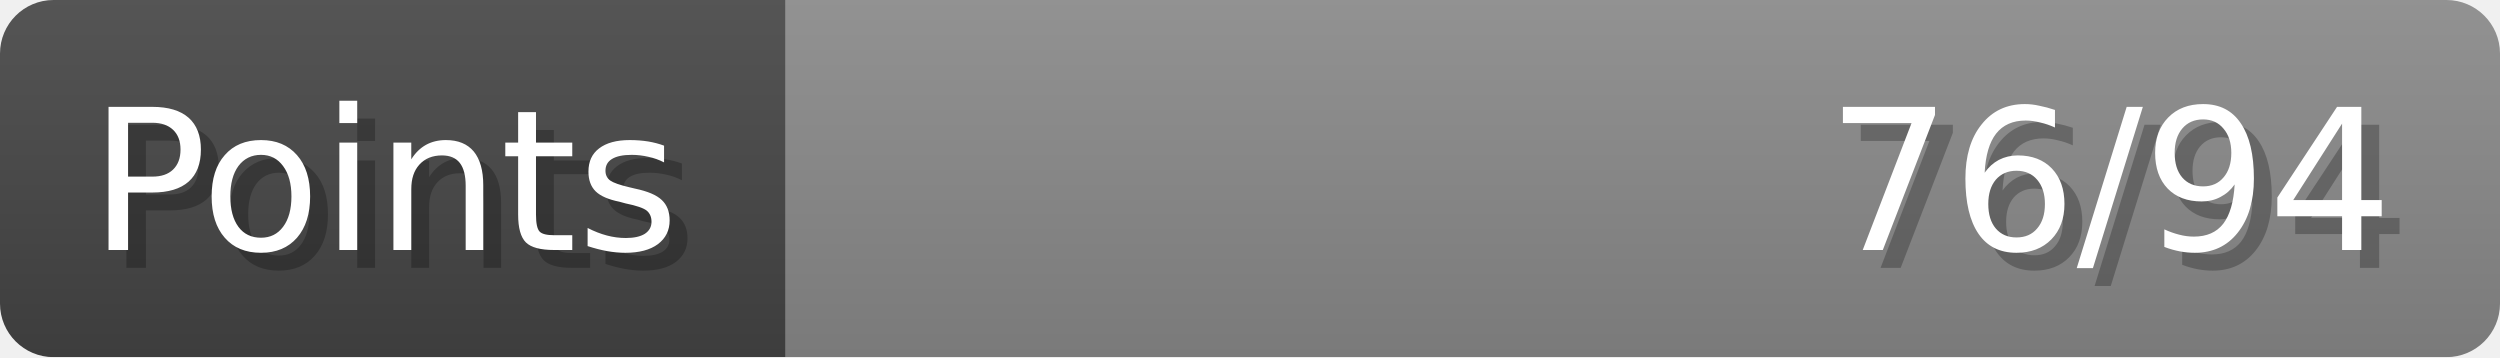
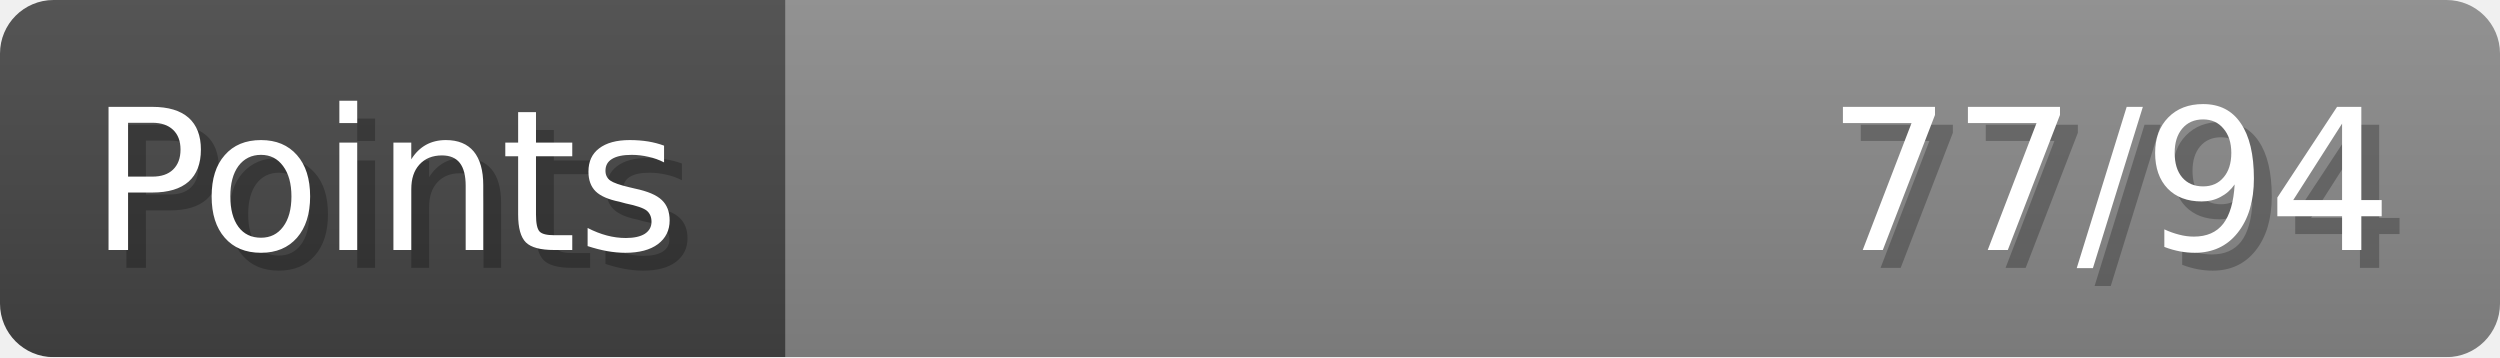
- <svg xmlns="http://www.w3.org/2000/svg" width="140px" height="20px" role="img" aria-label="Points: 76/94">
+ <svg xmlns="http://www.w3.org/2000/svg" width="140px" height="20px" role="img" aria-label="Points: 77/94">
  <linearGradient id="a" x2="0" y2="100%">
    <stop offset="0" stop-opacity=".1" stop-color="#EEE" />
    <stop offset="1" stop-opacity=".1" />
  </linearGradient>
  <mask id="m">
    <rect width="100%" height="100%" rx="3" fill="#FFF" />
  </mask>
  <g mask="url(#m)">
    <rect x="0" y="0" width="44" height="20" fill="#444" />
    <svg x="44" y="0" width="96" height="20">
      <rect width="100%" height="100%" fill="#888888" />
      <rect width="0%" height="100%" fill="#33CC11" transform="">
-         <animate attributeName="width" begin="0.5s" dur="600ms" from="0%" to="80%" repeatCount="1" fill="freeze" calcMode="spline" keyTimes="0; 1" keySplines="0.3, 0.61, 0.355, 1" />
+         <animate attributeName="width" begin="0.5s" dur="600ms" from="0%" to="81%" repeatCount="1" fill="freeze" calcMode="spline" keyTimes="0; 1" keySplines="0.3, 0.61, 0.355, 1" />
      </rect>
    </svg>
    <rect width="140" height="20" fill="url(#a)" />
  </g>
  <g aria-hidden="true" font-size="11" font-family="Verdana, DejaVu Sans, sans-serif" fill="#FFFFFF">
    <text x="6" y="15" fill="#000" opacity="0.25">Points</text>
    <text x="5" y="14">Points</text>
-     <text x="135" y="15" fill="#000" opacity="0.25" text-anchor="end">76/94</text>
-     <text x="134" y="14" text-anchor="end">76/94</text>
+     <text x="135" y="15" fill="#000" opacity="0.25" text-anchor="end">77/94</text>
+     <text x="134" y="14" text-anchor="end">77/94</text>
  </g>
</svg>
